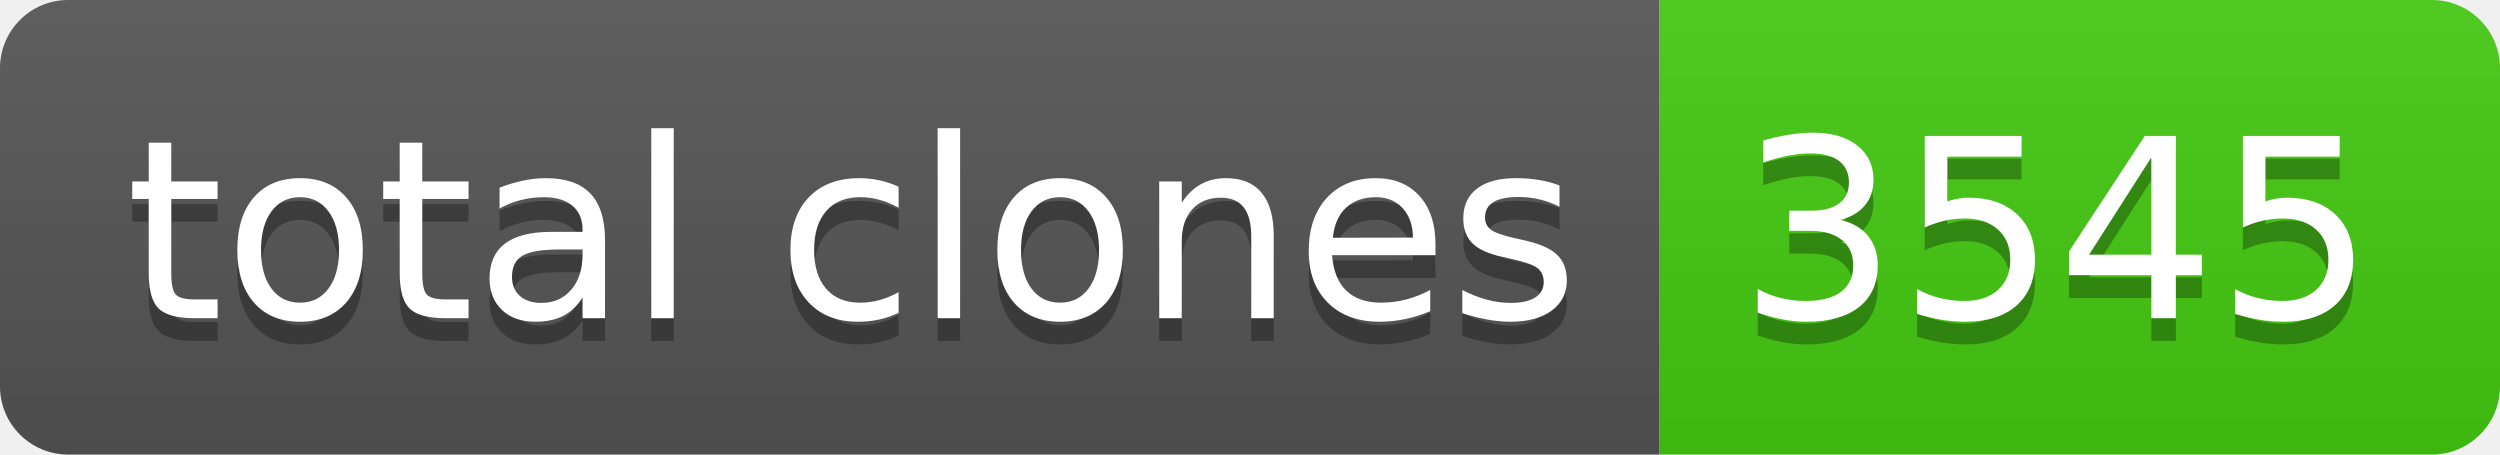
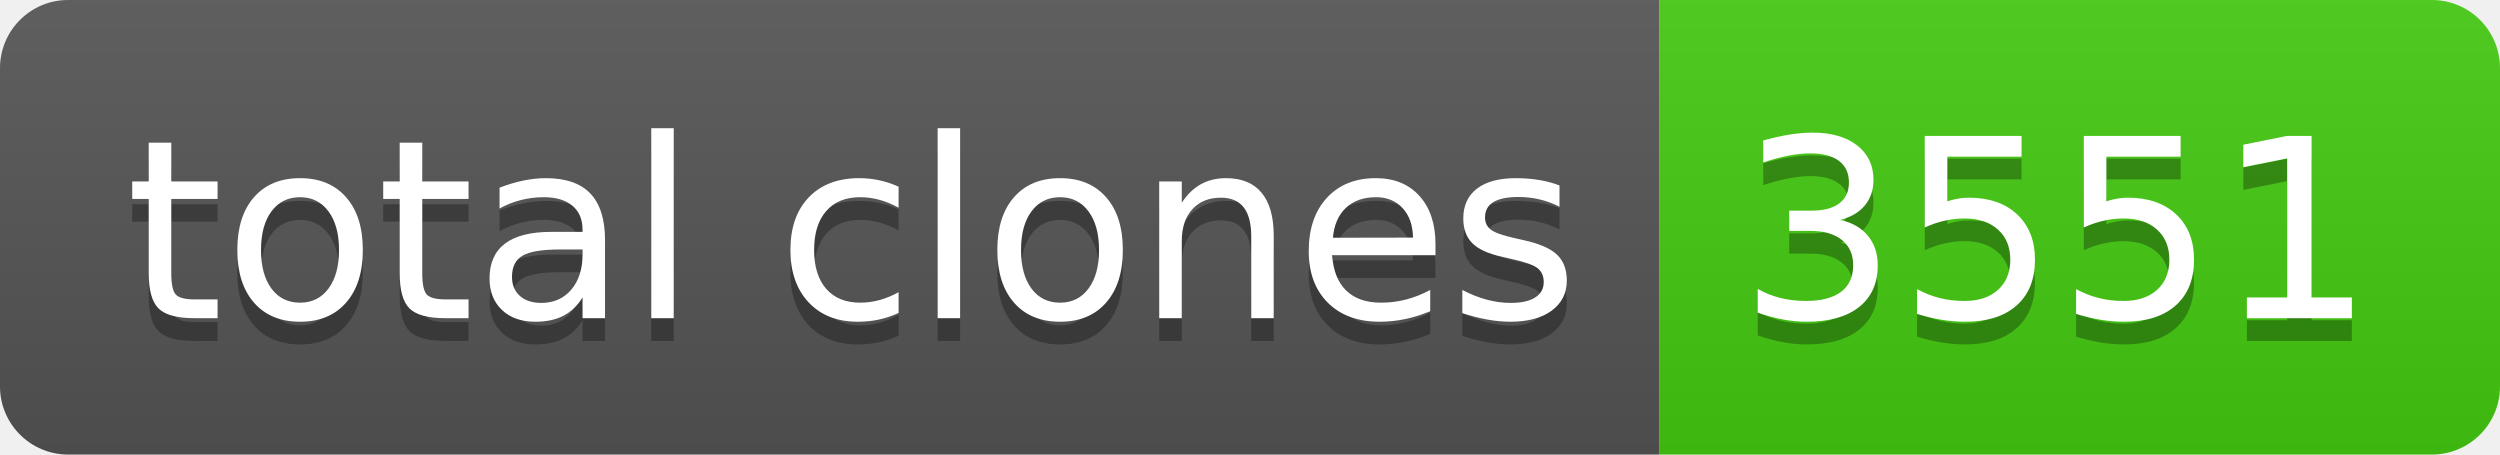
- <svg xmlns="http://www.w3.org/2000/svg" width="110" height="20" role="img" aria-label="total clones: 3545">
+ <svg xmlns="http://www.w3.org/2000/svg" width="110" height="20" role="img" aria-label="total clones: 3551">
  <linearGradient id="s" x2="0" y2="100%">
    <stop offset="0" stop-color="#bbb" stop-opacity=".1" />
    <stop offset="1" stop-opacity=".1" />
  </linearGradient>
  <clipPath id="r">
    <rect width="110" height="20" rx="3" fill="#fff" />
  </clipPath>
  <g clip-path="url(#r)">
    <rect width="73" height="20" fill="#555" />
    <rect x="73" width="37" height="20" fill="#4c1" />
    <rect width="110" height="20" fill="url(#s)" />
  </g>
  <g fill="#fff" text-anchor="middle" font-family="Verdana,Geneva,DejaVu Sans,sans-serif" text-rendering="geometricPrecision" font-size="110">
    <text aria-hidden="true" x="375" y="150" fill="#010101" fill-opacity=".3" transform="scale(.1)" textLength="630">total clones</text>
    <text x="375" y="140" transform="scale(.1)" fill="#fff" textLength="630">total clones</text>
-     <text aria-hidden="true" x="905" y="150" fill="#010101" fill-opacity=".3" transform="scale(.1)" textLength="270">3545</text>
-     <text x="905" y="140" transform="scale(.1)" fill="#fff" textLength="270">3545</text>
+     <text aria-hidden="true" x="905" y="150" fill="#010101" fill-opacity=".3" transform="scale(.1)" textLength="270">3551</text>
+     <text x="905" y="140" transform="scale(.1)" fill="#fff" textLength="270">3551</text>
  </g>
</svg>
